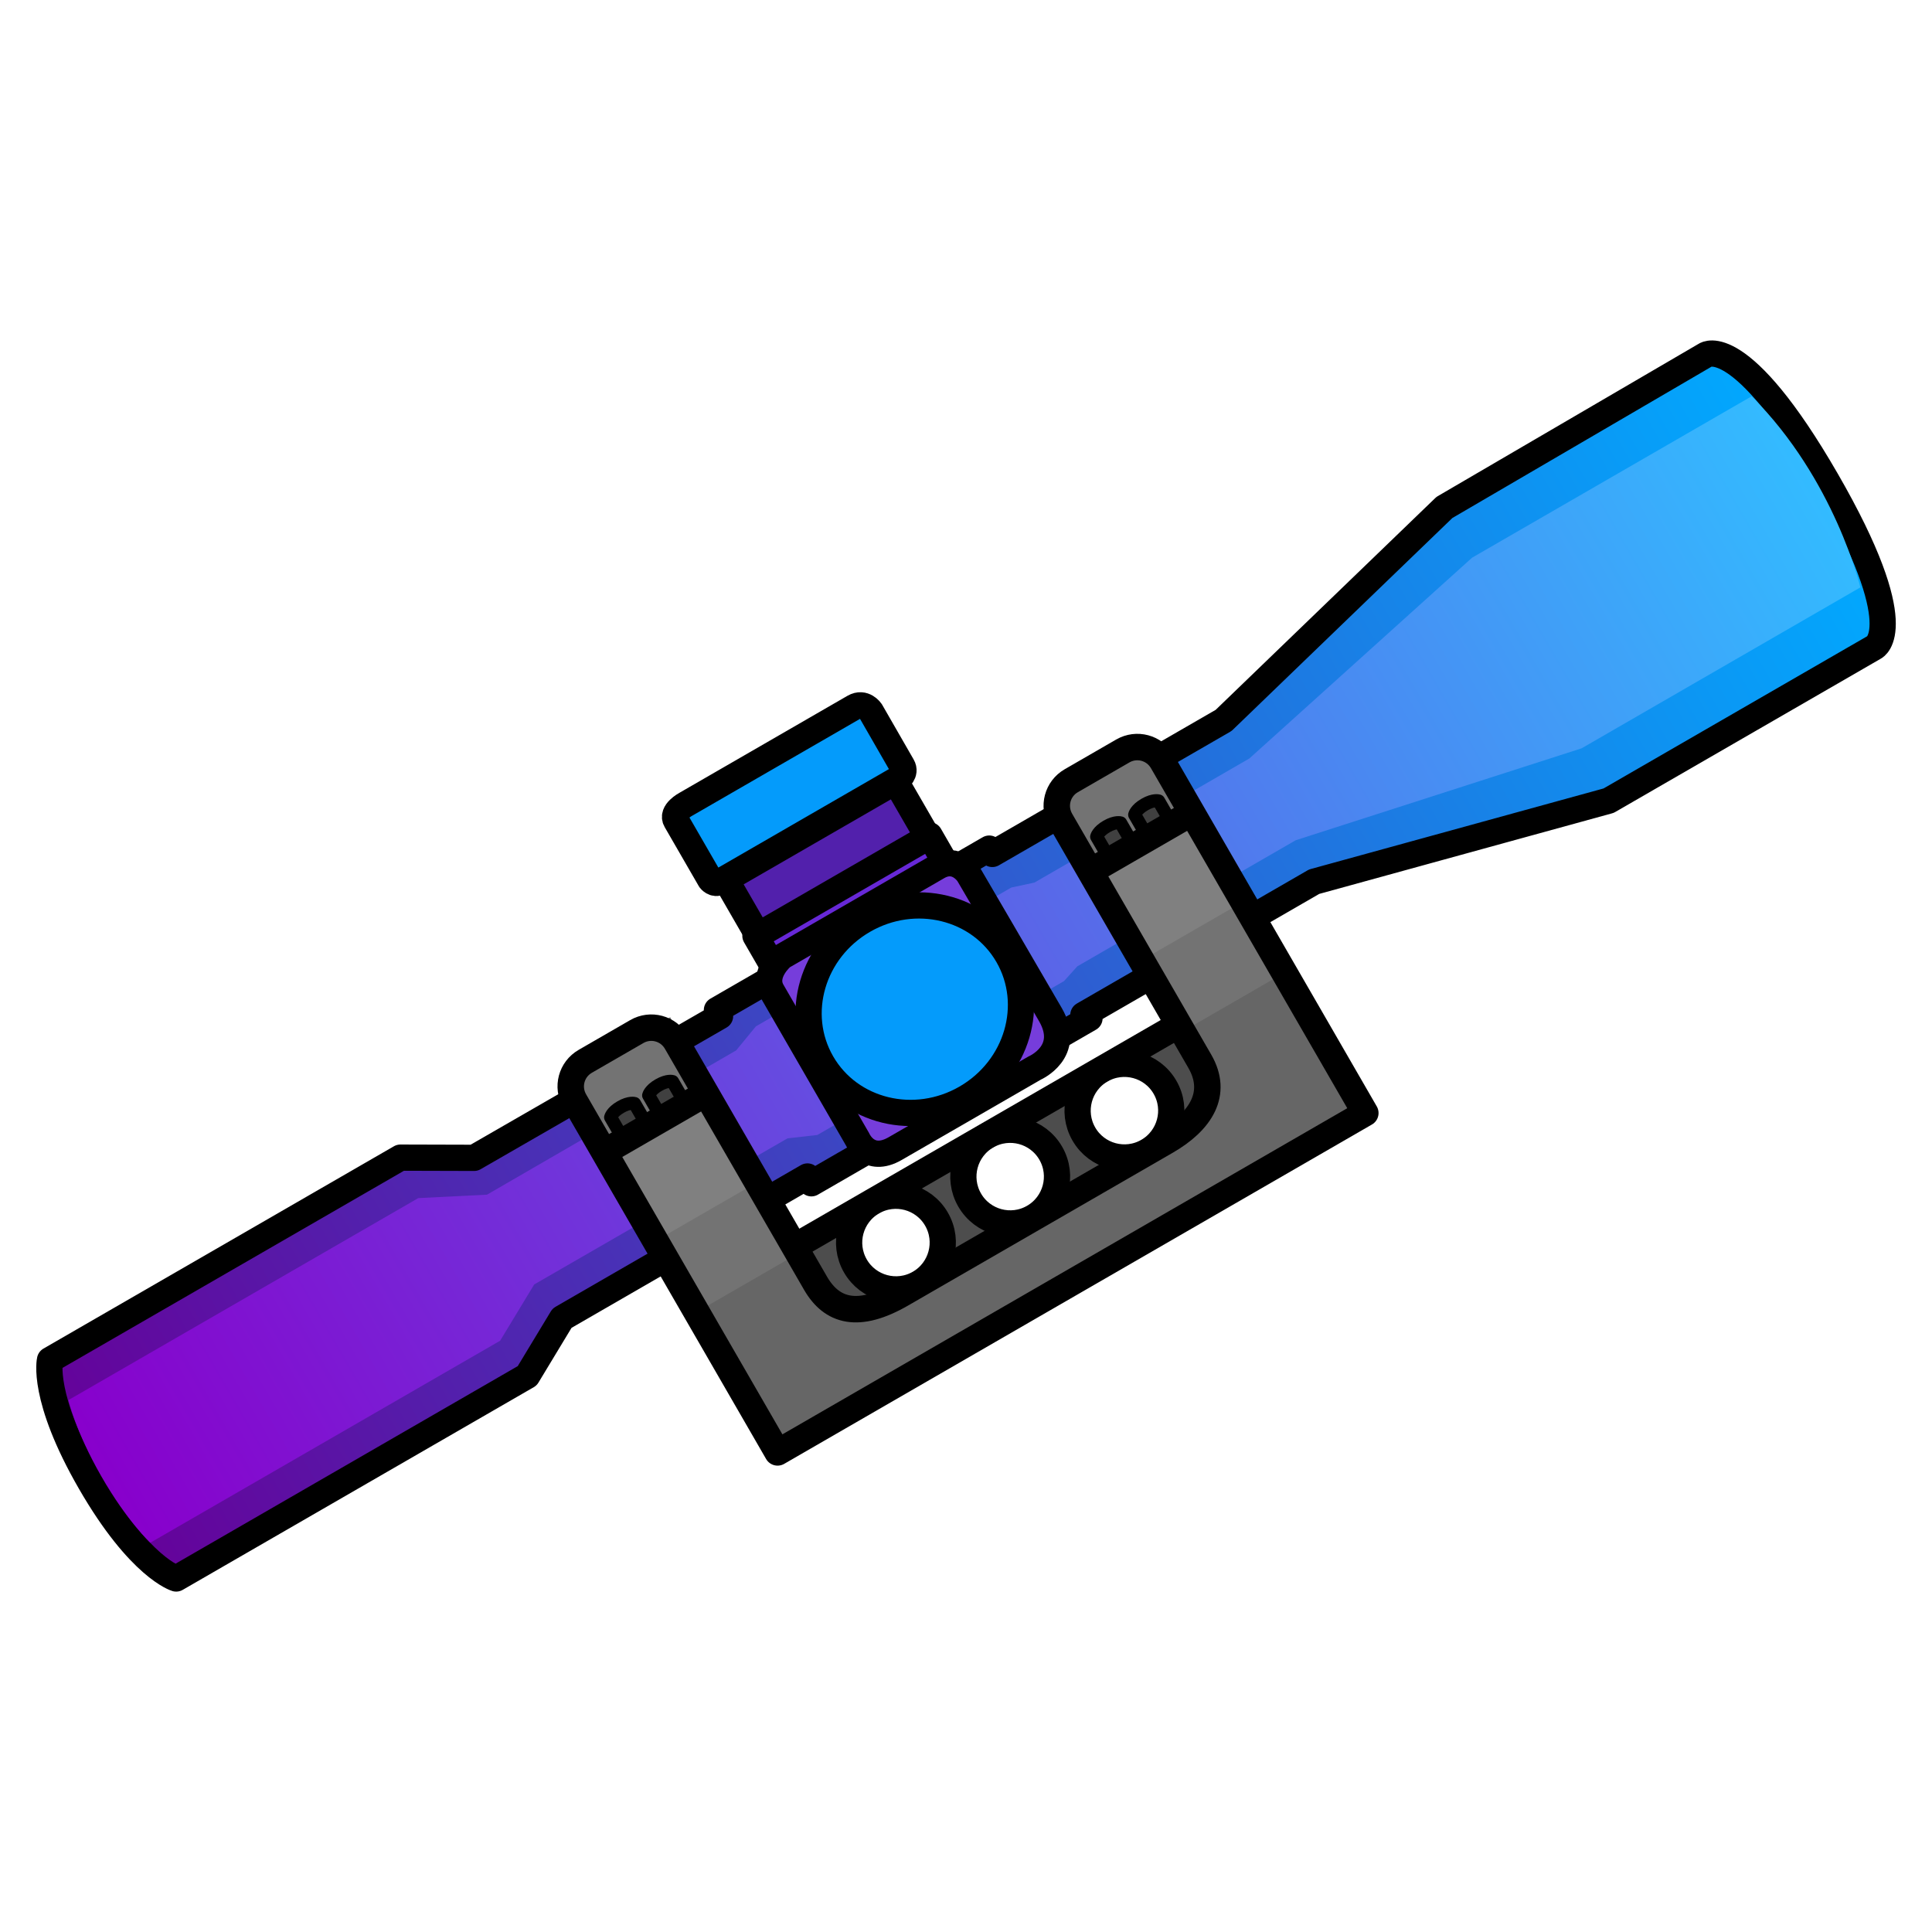
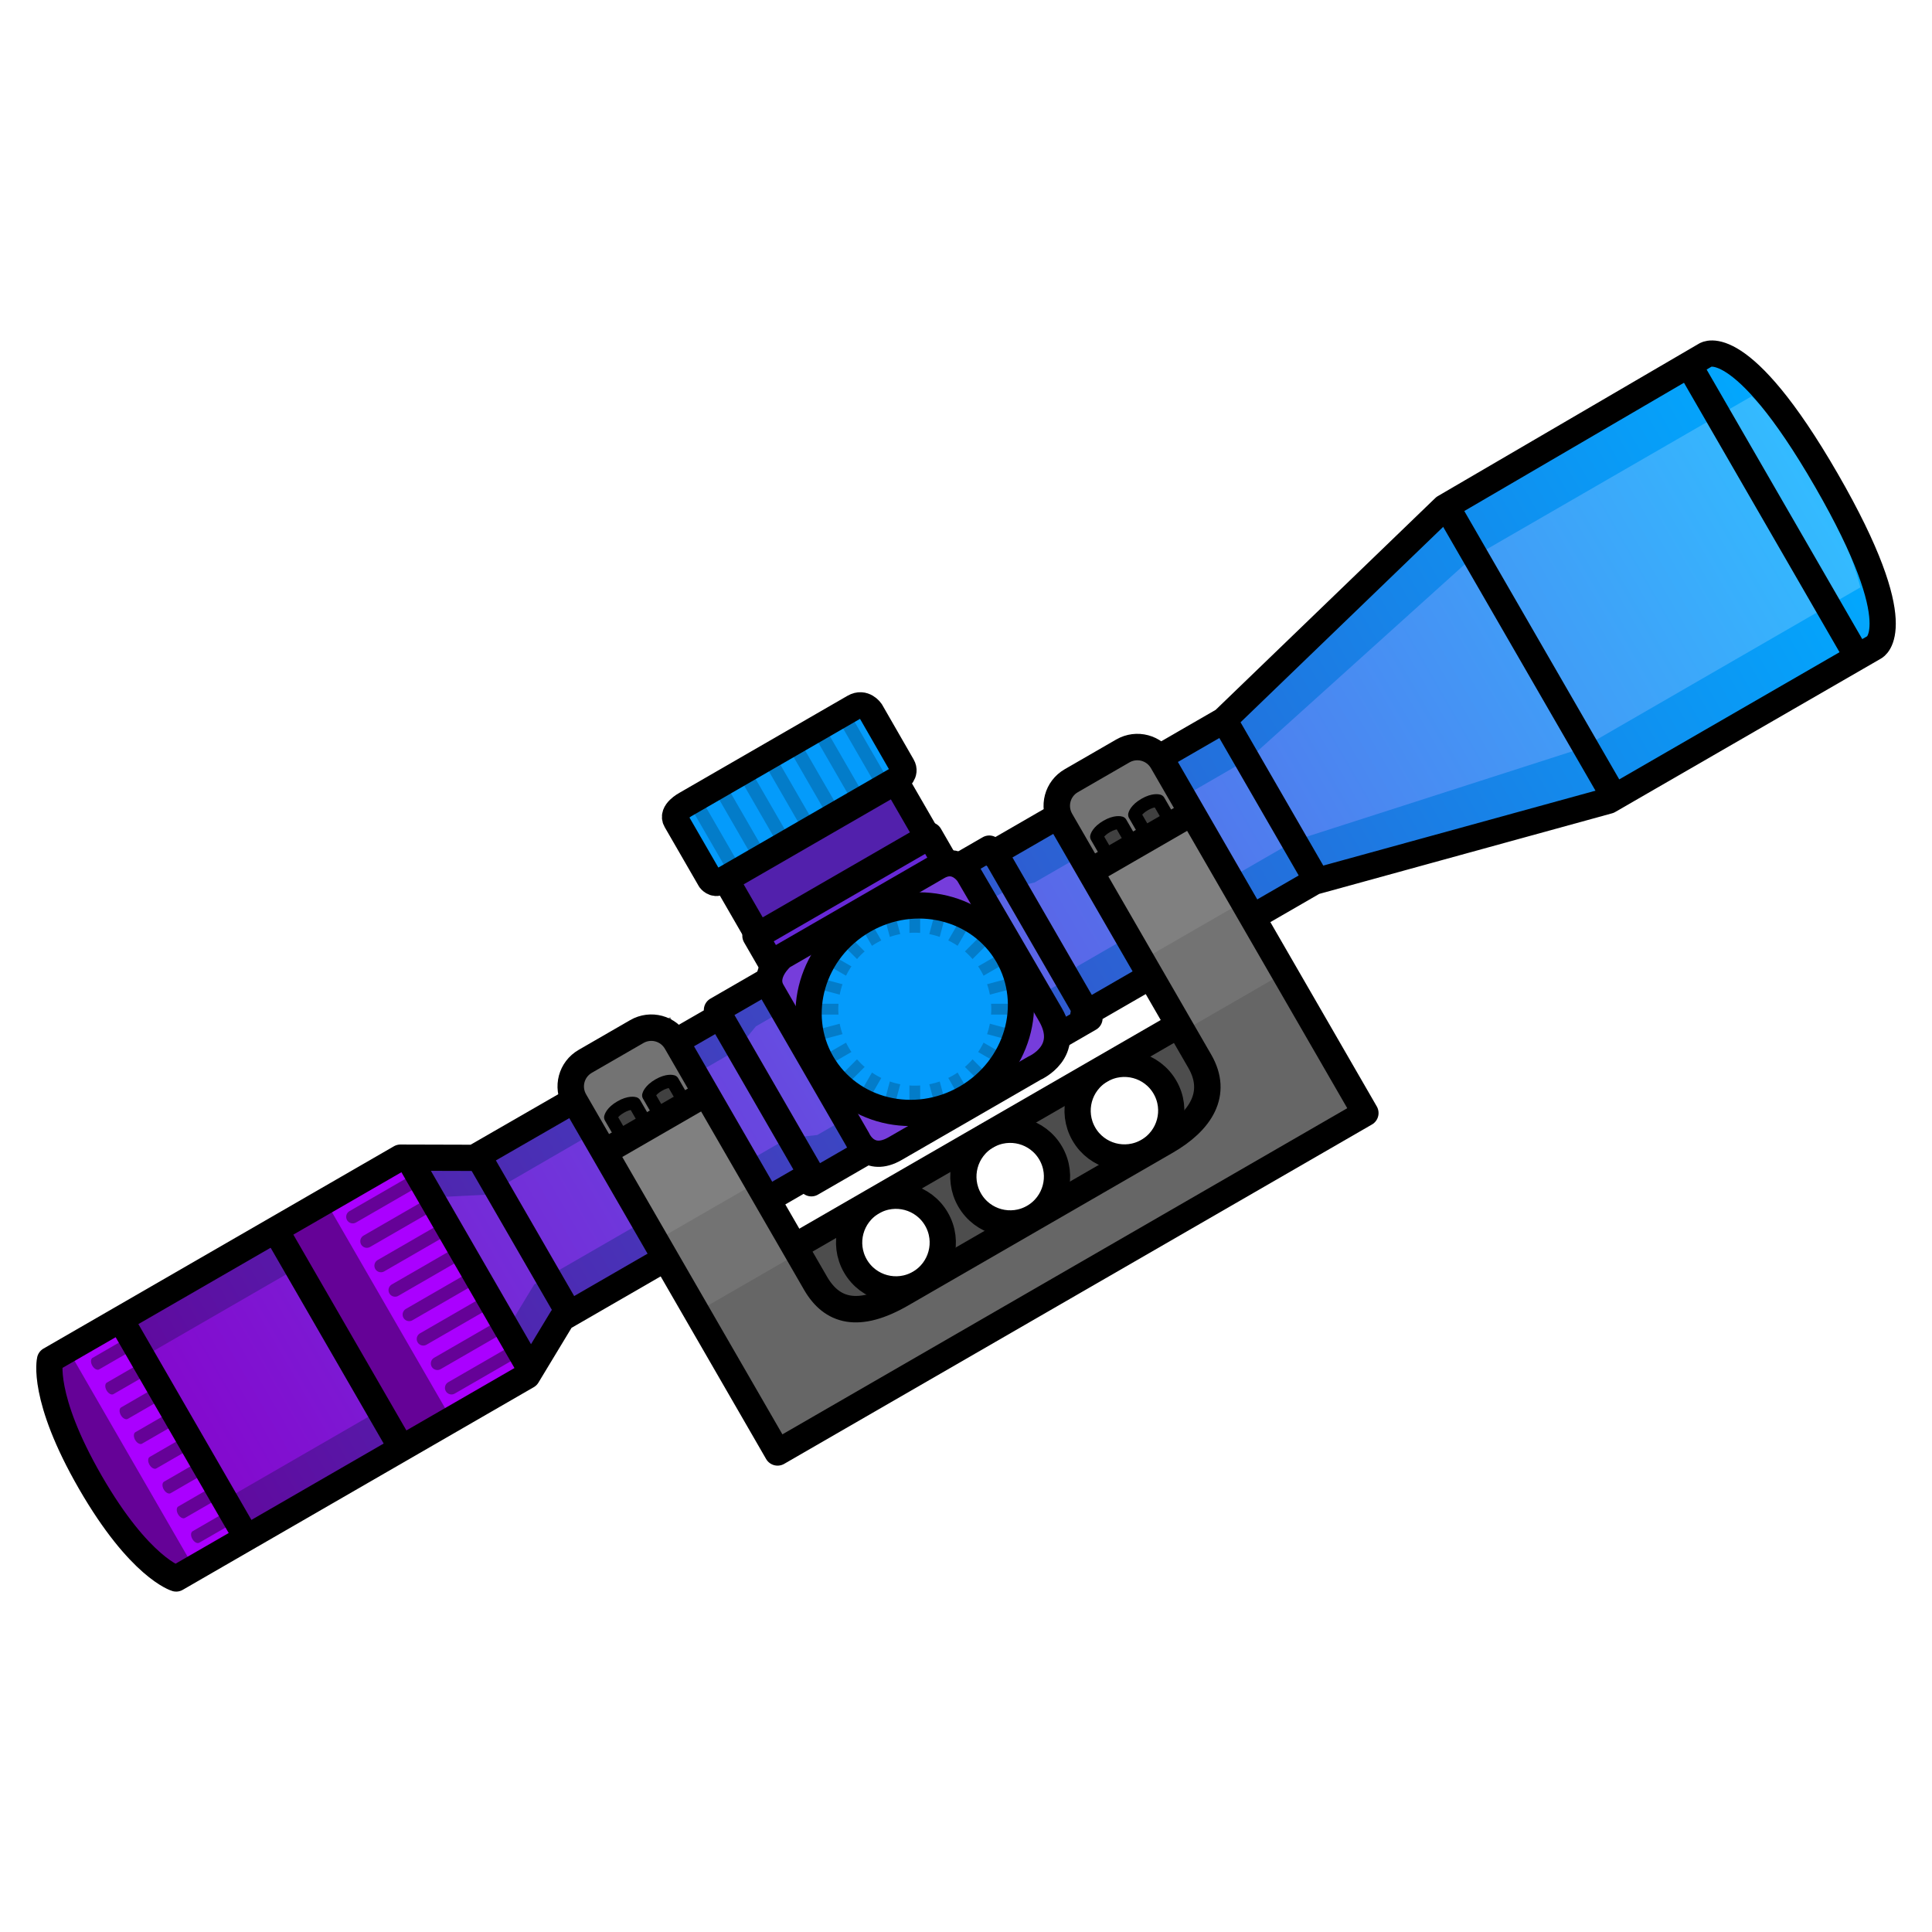
- <svg xmlns="http://www.w3.org/2000/svg" xmlns:xlink="http://www.w3.org/1999/xlink" width="64" height="64" viewBox="0 0 16.933 16.933" version="1.1" id="svg1">
+ <svg xmlns="http://www.w3.org/2000/svg" xmlns:xlink="http://www.w3.org/1999/xlink" width="64" height="64" viewBox="0 0 16.933 16.933" version="1.1" id="svg1" xml:space="preserve">
  <defs id="defs1">
-     <linearGradient xlink:href="#linearGradient81" id="linearGradient75" x1="452.756" y1="35.102" x2="607.535" y2="35.102" gradientUnits="userSpaceOnUse" />
    <linearGradient id="linearGradient81">
      <stop style="stop-color:#00aaff;stop-opacity:1;" offset="0" id="stop80" />
      <stop style="stop-color:#660099;stop-opacity:1;" offset="1" id="stop81" />
    </linearGradient>
    <linearGradient xlink:href="#linearGradient79" id="linearGradient73" x1="454.481" y1="35.102" x2="605.581" y2="35.102" gradientUnits="userSpaceOnUse" />
    <linearGradient id="linearGradient79">
      <stop style="stop-color:#33bbff;stop-opacity:1;" offset="0" id="stop78" />
      <stop style="stop-color:#8800cc;stop-opacity:1;" offset="1" id="stop79" />
    </linearGradient>
+     <linearGradient xlink:href="#linearGradient81" id="linearGradient75-9" x1="452.756" y1="35.102" x2="607.535" y2="35.102" gradientUnits="userSpaceOnUse" gradientTransform="translate(-0.1309171,0.03260878)" />
  </defs>
-   <g id="layer1">
-     <g id="g65-9" transform="matrix(-0.09958709,0.05749663,0.05749663,0.09958709,59.17678,-25.37737)">
+   <g id="layer1" transform="translate(-0.3176865,-2.782989)">
+     <g id="g65-9" transform="matrix(-0.09958708,0.05749663,0.05749663,0.09958708,59.49446,-22.59438)">
      <g id="layer6-0">
-         <path style="fill:url(#linearGradient75);stroke:#000000;stroke-width:2;stroke-linecap:square;stroke-linejoin:round;stroke-miterlimit:29;stroke-dasharray:none;stroke-opacity:1" d="m 525.391,42.546 h -2.49 l 0.275,-0.454 h -20.309 l -22.525,5.874 h -23.386 c 0,0 -3.2,0.237 -3.2,-12.863 0,-13.1 3.2,-12.863 3.2,-12.863 l 23.051,0.114 22.691,5.642 h 20.354 v -0.47 h 2.339 l 17.355,0.277 h 4.431 l 0.03,0.524 21.633,-0.021 4.853,-2.82 h 30.841 c 0,0 2,2.092 2,9.616 0,7.524 -2,9.616 -2,9.616 h -30.894 l -4.496,-2.477 h -21.598 v 0.598 h -4.677 z" id="path136-7" />
+         <path style="fill:url(#linearGradient75-9);stroke:none;stroke-width:1.999;stroke-linecap:square;stroke-linejoin:round;stroke-miterlimit:29;stroke-dasharray:none;stroke-opacity:1" d="m 525.26,42.578 h -2.49 l 0.275,-0.454 h -20.309 l -22.525,5.874 h -23.386 c 0,0 -3.2,0.237 -3.2,-12.863 0,-13.1 3.2,-12.863 3.2,-12.863 l 23.051,0.114 22.691,5.642 h 20.354 v -0.47 h 2.339 l 17.355,0.277 h 4.431 l 0.03,0.524 21.633,-0.021 4.853,-2.82 h 30.841 c 0,0 2,2.092 2,9.616 0,7.524 -2,9.616 -2,9.616 h -30.894 l -4.496,-2.477 h -21.598 v 0.598 h -4.677 z" id="path136-7-9" />
+         <path style="fill:url(#linearGradient73);fill-opacity:1;stroke:none;stroke-width:0.903;stroke-linecap:square;stroke-linejoin:round;stroke-miterlimit:29;stroke-dasharray:none;stroke-opacity:1" d="m 524.365,39.121 h -1.2 l -1.442,-0.468 h -19.219 l -22.373,4.828 h -24.533 c 0,0 -2.437,-8.075 -0.11,-16.757 h 24.607 l 22.353,4.766 h 18.918 l 1.715,-0.554 h 1.286 l 19.459,-0.57 h 1.401 l 2.22,0.835 21.944,0.028 4.668,-2.393 h 30.772 c 0,0 0.737,2.263 0.751,6.267 0.014,4.004 -0.707,6.267 -0.707,6.267 h -30.782 l -4.397,-2.416 -22.286,0.009 -2.099,0.915 h -1.466 z" id="path143-7" />
+         <path style="fill:#aa00ff;fill-opacity:1;stroke:none;stroke-width:0.999;stroke-linecap:round;stroke-dasharray:none;stroke-opacity:1" d="m 573.266,25.533 h 11.555 V 44.55 h -11.555 z" id="path2" />
+         <path style="fill:#aa00ff;fill-opacity:1;stroke:none;stroke-width:0.727;stroke-linecap:round;stroke-dasharray:none;stroke-opacity:1" d="m 598.223,25.64 h 6.128 c 2.375,6.339 1.959,12.678 0,19.017 h -6.128 z" id="path2-6" />
+         <path style="fill:#650297;fill-opacity:1;stroke:none;stroke-width:0.593;stroke-linecap:round;stroke-dasharray:none;stroke-opacity:1" d="m 580.292,25.509 h 4.072 v 19.017 h -4.072 z" id="path2-8" />
+         <g id="g2" style="fill:#037dc9;fill-opacity:1;stroke:#650297;stroke-opacity:1" transform="translate(0.3611783,0.05267158)">
+           <path style="fill:#037dc9;fill-opacity:1;stroke:#650297;stroke-width:0.999;stroke-linecap:round;stroke-dasharray:none;stroke-opacity:1" d="m 573.658,27.522 h 5.079" id="path1-9-2-1-4-1-6" />
+           <path style="fill:#037dc9;fill-opacity:1;stroke:#650297;stroke-width:0.999;stroke-linecap:round;stroke-dasharray:none;stroke-opacity:1" d="m 573.658,29.672 h 5.079" id="path1-9-2-1-4-1-6-0" />
+           <path style="fill:#037dc9;fill-opacity:1;stroke:#650297;stroke-width:0.999;stroke-linecap:round;stroke-dasharray:none;stroke-opacity:1" d="m 573.658,31.823 h 5.079" id="path1-9-2-1-4-1-6-0-3-6" />
+           <path style="fill:#037dc9;fill-opacity:1;stroke:#650297;stroke-width:0.999;stroke-linecap:round;stroke-dasharray:none;stroke-opacity:1" d="m 573.658,33.974 h 5.079" id="path1-9-2-1-4-1-6-0-3-6-8" />
+           <path style="fill:#037dc9;fill-opacity:1;stroke:#650297;stroke-width:0.999;stroke-linecap:round;stroke-dasharray:none;stroke-opacity:1" d="m 573.658,36.125 h 5.079" id="path1-9-2-1-4-1-6-0-3-6-8-0" />
+           <path style="fill:#037dc9;fill-opacity:1;stroke:#650297;stroke-width:0.999;stroke-linecap:round;stroke-dasharray:none;stroke-opacity:1" d="m 573.658,38.275 h 5.079" id="path1-9-2-1-4-1-6-0-3-6-8-0-7" />
+           <path style="fill:#037dc9;fill-opacity:1;stroke:#650297;stroke-width:0.999;stroke-linecap:round;stroke-dasharray:none;stroke-opacity:1" d="m 573.658,40.426 h 5.079" id="path1-9-2-1-4-1-6-0-3-6-8-0-7-9" />
+           <path style="fill:#037dc9;fill-opacity:1;stroke:#650297;stroke-width:0.999;stroke-linecap:round;stroke-dasharray:none;stroke-opacity:1" d="m 573.658,42.577 h 5.079" id="path1-9-2-1-4-1-6-0-3-6-8-0-7-9-9" />
+         </g>
+         <path style="fill:#650297;fill-opacity:1;stroke:none;stroke-width:0.565;stroke-linecap:round;stroke-dasharray:none;stroke-opacity:1" d="m 602.95,25.368 h 1.872 c 2.967,7.188 1.74,13.176 0,19.017 h -1.872 z" id="path2-8-7" />
+         <g id="g2-1" style="fill:#037dc9;fill-opacity:1;stroke:#650297;stroke-opacity:1" transform="matrix(0.6299157,0,0,1.013335,237.0913,-0.4147238)">
+           <path style="fill:#037dc9;fill-opacity:1;stroke:#650297;stroke-width:0.999;stroke-linecap:round;stroke-dasharray:none;stroke-opacity:1" d="m 573.658,27.522 h 5.079" id="path1-9-2-1-4-1-6-8" />
+           <path style="fill:#037dc9;fill-opacity:1;stroke:#650297;stroke-width:0.999;stroke-linecap:round;stroke-dasharray:none;stroke-opacity:1" d="m 573.658,29.672 h 5.079" id="path1-9-2-1-4-1-6-0-8" />
+           <path style="fill:#037dc9;fill-opacity:1;stroke:#650297;stroke-width:0.999;stroke-linecap:round;stroke-dasharray:none;stroke-opacity:1" d="m 573.658,31.823 h 5.079" id="path1-9-2-1-4-1-6-0-3-6-2" />
+           <path style="fill:#037dc9;fill-opacity:1;stroke:#650297;stroke-width:0.999;stroke-linecap:round;stroke-dasharray:none;stroke-opacity:1" d="m 573.658,33.974 h 5.079" id="path1-9-2-1-4-1-6-0-3-6-8-2" />
+           <path style="fill:#037dc9;fill-opacity:1;stroke:#650297;stroke-width:0.999;stroke-linecap:round;stroke-dasharray:none;stroke-opacity:1" d="m 573.658,36.125 h 5.079" id="path1-9-2-1-4-1-6-0-3-6-8-0-9" />
+           <path style="fill:#037dc9;fill-opacity:1;stroke:#650297;stroke-width:0.999;stroke-linecap:round;stroke-dasharray:none;stroke-opacity:1" d="m 573.658,38.275 h 5.079" id="path1-9-2-1-4-1-6-0-3-6-8-0-7-7" />
+           <path style="fill:#037dc9;fill-opacity:1;stroke:#650297;stroke-width:0.999;stroke-linecap:round;stroke-dasharray:none;stroke-opacity:1" d="m 573.658,40.426 h 5.079" id="path1-9-2-1-4-1-6-0-3-6-8-0-7-9-2" />
+           <path style="fill:#037dc9;fill-opacity:1;stroke:#650297;stroke-width:0.999;stroke-linecap:round;stroke-dasharray:none;stroke-opacity:1" d="m 573.658,42.577 h 5.079" id="path1-9-2-1-4-1-6-0-3-6-8-0-7-9-9-4" />
+         </g>
+         <path style="fill:none;stroke:#000000;stroke-width:1.999;stroke-linecap:square;stroke-linejoin:round;stroke-miterlimit:29;stroke-dasharray:none;stroke-opacity:1" d="m 525.391,42.546 h -2.49 l 0.275,-0.454 h -20.309 l -22.525,5.874 h -23.386 c 0,0 -3.2,0.237 -3.2,-12.863 0,-13.1 3.2,-12.863 3.2,-12.863 l 23.051,0.114 22.691,5.642 h 20.354 v -0.47 h 2.339 l 17.355,0.277 h 4.431 l 0.03,0.524 21.633,-0.021 4.853,-2.82 h 30.841 c 0,0 2,2.092 2,9.616 0,7.524 -2,9.616 -2,9.616 h -30.894 l -4.496,-2.477 h -21.598 v 0.598 h -4.677 z" id="path136-7" />
        <path style="fill:#6728d7;fill-opacity:1;stroke:#000000;stroke-width:2;stroke-linecap:square;stroke-linejoin:round;stroke-miterlimit:29;stroke-dasharray:none;stroke-opacity:1" d="m 526.484,27.163 v -2.791 h 15.324 v 2.791 z" id="path140-0" />
        <path style="fill:#5220ac;fill-opacity:1;stroke:#000000;stroke-width:2;stroke-linecap:square;stroke-linejoin:round;stroke-miterlimit:29;stroke-dasharray:none;stroke-opacity:1" d="m 526.669,24.431 v -4.904 h 14.955 v 4.904 z" id="path141-7" />
-         <path style="fill:#049bfb;fill-opacity:1;stroke:#000000;stroke-width:2;stroke-linecap:square;stroke-linejoin:round;stroke-miterlimit:29;stroke-dasharray:none;stroke-opacity:1" d="m 525.637,13.947 c 0,0 0.061,-0.91 0.954,-0.91 0.892,0 14.801,0 14.801,0 0,0 1.263,-0.047 1.263,0.696 0,0.743 0,5.207 0,5.207 0,0 -0.061,0.515 -0.539,0.515 -0.478,0 -15.74,0 -15.74,0 0,0 -0.731,-0.059 -0.731,-0.698 0,-0.639 -0.008,-4.809 -0.008,-4.809 z" id="path142-7" />
-         <path style="fill:url(#linearGradient73);fill-opacity:1;stroke:none;stroke-width:0.903;stroke-linecap:square;stroke-linejoin:round;stroke-miterlimit:29;stroke-dasharray:none;stroke-opacity:1" d="m 524.365,39.121 h -1.2 l -1.442,-0.468 h -19.219 l -22.373,4.828 h -24.533 c 0,0 -2.437,-8.075 -0.11,-16.757 h 24.607 l 22.353,4.766 h 18.918 l 1.715,-0.554 h 1.286 l 19.459,-0.57 h 1.401 l 2.22,0.835 21.944,0.028 4.668,-2.393 h 30.772 c 0,0 0.737,2.263 0.751,6.267 0.014,4.004 -0.707,6.267 -0.707,6.267 h -30.782 l -4.397,-2.416 -22.286,0.009 -2.099,0.915 h -1.466 z" id="path143-7" />
+         <path style="fill:#049bfb;fill-opacity:1;stroke:none;stroke-width:2;stroke-linecap:square;stroke-linejoin:round;stroke-miterlimit:29;stroke-dasharray:none;stroke-opacity:1" d="m 525.691,13.937 c 0,0 0.061,-0.91 0.954,-0.91 0.892,0 14.801,0 14.801,0 0,0 1.263,-0.047 1.263,0.696 0,0.743 0,5.207 0,5.207 0,0 -0.061,0.515 -0.539,0.515 -0.478,0 -15.74,0 -15.74,0 0,0 -0.731,-0.059 -0.731,-0.698 0,-0.639 -0.008,-4.809 -0.008,-4.809 z" id="path142-7-2" />
+         <g id="g2-11" style="fill:#037dc9;fill-opacity:1;stroke:#037cc9;stroke-width:0.997;stroke-linecap:round;stroke-dasharray:none;stroke-opacity:1" transform="matrix(0,-0.6711222,1.012369,0,497.5747,401.2012)">
+           <path style="fill:#037dc9;fill-opacity:1;stroke:#037cc9;stroke-width:0.997;stroke-linecap:round;stroke-dasharray:none;stroke-opacity:1" d="m 568.676,29.672 h 10.061" id="path1-9-2-1-4-1-6-0-4" />
+           <path style="fill:#037dc9;fill-opacity:1;stroke:#037cc9;stroke-width:0.997;stroke-linecap:round;stroke-dasharray:none;stroke-opacity:1" d="m 568.676,31.823 h 10.061" id="path1-9-2-1-4-1-6-0-3-6-9" />
+           <path style="fill:#037dc9;fill-opacity:1;stroke:#037cc9;stroke-width:0.997;stroke-linecap:round;stroke-dasharray:none;stroke-opacity:1" d="m 568.676,33.974 h 10.061" id="path1-9-2-1-4-1-6-0-3-6-8-4" />
+           <path style="fill:#037dc9;fill-opacity:1;stroke:#037cc9;stroke-width:0.997;stroke-linecap:round;stroke-dasharray:none;stroke-opacity:1" d="m 568.676,36.125 h 10.061" id="path1-9-2-1-4-1-6-0-3-6-8-0-98" />
+           <path style="fill:#037dc9;fill-opacity:1;stroke:#037cc9;stroke-width:0.997;stroke-linecap:round;stroke-dasharray:none;stroke-opacity:1" d="m 568.676,38.275 h 10.061" id="path1-9-2-1-4-1-6-0-3-6-8-0-7-1" />
+           <path style="fill:#037dc9;fill-opacity:1;stroke:#037cc9;stroke-width:0.997;stroke-linecap:round;stroke-dasharray:none;stroke-opacity:1" d="m 568.676,40.426 h 10.061" id="path1-9-2-1-4-1-6-0-3-6-8-0-7-9-1" />
+           <path style="fill:#037dc9;fill-opacity:1;stroke:#037cc9;stroke-width:0.997;stroke-linecap:round;stroke-dasharray:none;stroke-opacity:1" d="m 568.676,42.577 h 10.061" id="path1-9-2-1-4-1-6-0-3-6-8-0-7-9-9-8" />
+         </g>
+         <path style="fill:none;fill-opacity:1;stroke:#000000;stroke-width:2;stroke-linecap:square;stroke-linejoin:round;stroke-miterlimit:29;stroke-dasharray:none;stroke-opacity:1" d="m 525.637,13.947 c 0,0 0.061,-0.91 0.954,-0.91 0.892,0 14.801,0 14.801,0 0,0 1.263,-0.047 1.263,0.696 0,0.743 0,5.207 0,5.207 0,0 -0.061,0.515 -0.539,0.515 -0.478,0 -15.74,0 -15.74,0 0,0 -0.731,-0.059 -0.731,-0.698 0,-0.639 -0.008,-4.809 -0.008,-4.809 z" id="path142-7" />
        <path style="fill:#763ddb;fill-opacity:1;stroke:#000000;stroke-width:2;stroke-linecap:square;stroke-linejoin:round;stroke-miterlimit:29;stroke-dasharray:none;stroke-opacity:1" d="m 525.391,28.434 c 0,0 0.061,-1.674 1.754,-1.674 h 13.693 c 0,0 1.985,0.352 1.985,1.894 v 13.054 c 0,0 0.246,2.034 -2.131,2.034 h -12.285 c 0,0 -3.066,0.352 -3.066,-2.926 0,-3.278 0.05,-12.382 0.05,-12.382 z" id="path139-2" />
-         <ellipse style="fill:#049bfb;fill-opacity:1;stroke:#000000;stroke-width:2;stroke-linecap:square;stroke-linejoin:round;stroke-miterlimit:29;stroke-dasharray:none;stroke-opacity:1" id="path138-0" cx="534.086" cy="35.288" rx="8.185" ry="7.812" />
+         <ellipse style="fill:#049bfb;fill-opacity:1;stroke:none;stroke-width:2;stroke-linecap:square;stroke-linejoin:round;stroke-miterlimit:29;stroke-dasharray:none;stroke-opacity:1" id="path138-0-7" cx="534.095" cy="35.273" rx="8.185" ry="7.812" />
+         <path style="fill:none;stroke:#000000;stroke-width:1.999;stroke-dasharray:none;stroke-opacity:1" d="m 547.21,27.719 v 15.226" id="path1" />
+         <path style="fill:none;stroke:#000000;stroke-width:1.999;stroke-dasharray:none;stroke-opacity:1" d="m 522.858,27.719 v 15.226" id="path1-9" />
+         <path style="fill:none;stroke:#000000;stroke-width:1.999;stroke-dasharray:none;stroke-opacity:1" d="m 502.65,27.661 v 15.226" id="path1-9-2" />
+         <path style="fill:none;stroke:#000000;stroke-width:1.999;stroke-dasharray:none;stroke-opacity:1" d="m 568.5,27.659 v 15.226" id="path1-9-2-1" />
+         <path style="fill:none;stroke:#000000;stroke-width:1.999;stroke-dasharray:none;stroke-opacity:1" d="M 573.185,25.57 V 44.548" id="path1-9-2-1-4" />
+         <path style="fill:none;stroke:#000000;stroke-width:1.999;stroke-dasharray:none;stroke-opacity:1" d="M 584.696,25.488 V 44.466" id="path1-9-2-1-4-1" />
+         <path style="fill:none;stroke:#000000;stroke-width:1.999;stroke-dasharray:none;stroke-opacity:1" d="M 598.335,25.911 V 44.889" id="path1-9-2-1-4-1-2" />
+         <path style="fill:none;stroke:#000000;stroke-width:1.999;stroke-dasharray:none;stroke-opacity:1" d="M 479.83,21.775 V 48.002" id="path1-9-2-7" />
+         <path style="fill:none;stroke:#000000;stroke-width:1.999;stroke-dasharray:none;stroke-opacity:1" d="M 458.443,21.902 V 48.129" id="path1-9-2-7-0" />
+         <g id="g6" transform="translate(-0.00873043,0.01413966)">
+           <path style="fill:#037dc9;fill-opacity:1;stroke:#037cc9;stroke-width:0.822;stroke-linecap:round;stroke-dasharray:none;stroke-opacity:1" d="M 534.095,42.568 V 27.979" id="path1-9-2-1-4-1-6-0-3-6-8-0-7-1-7" />
+           <path style="fill:#037dc9;fill-opacity:1;stroke:#037cc9;stroke-width:0.822;stroke-linecap:round;stroke-dasharray:none;stroke-opacity:1" d="m 541.389,35.273 h -14.589" id="path1-9-2-1-4-1-6-0-3-6-8-0-7-1-7-4" />
+           <path style="fill:#037dc9;fill-opacity:1;stroke:#037cc9;stroke-width:0.822;stroke-linecap:round;stroke-dasharray:none;stroke-opacity:1" d="M 535.983,42.32 532.207,28.227" id="path1-9-2-1-4-1-6-0-3-6-8-0-7-1-7-7" />
+           <path style="fill:#037dc9;fill-opacity:1;stroke:#037cc9;stroke-width:0.822;stroke-linecap:round;stroke-dasharray:none;stroke-opacity:1" d="M 541.141,33.385 527.049,37.161" id="path1-9-2-1-4-1-6-0-3-6-8-0-7-1-7-4-2" />
+           <path style="fill:#037dc9;fill-opacity:1;stroke:#037cc9;stroke-width:0.822;stroke-linecap:round;stroke-dasharray:none;stroke-opacity:1" d="M 537.742,41.591 530.447,28.956" id="path1-9-2-1-4-1-6-0-3-6-8-0-7-1-7-7-8" />
+           <path style="fill:#037dc9;fill-opacity:1;stroke:#037cc9;stroke-width:0.822;stroke-linecap:round;stroke-dasharray:none;stroke-opacity:1" d="m 540.412,31.626 -12.635,7.295" id="path1-9-2-1-4-1-6-0-3-6-8-0-7-1-7-4-2-1" />
+           <path style="fill:#037dc9;fill-opacity:1;stroke:#037cc9;stroke-width:0.822;stroke-linecap:round;stroke-dasharray:none;stroke-opacity:1" d="M 539.253,40.432 528.937,30.115" id="path1-9-2-1-4-1-6-0-3-6-8-0-7-1-7-7-8-1" />
+           <path style="fill:#037dc9;fill-opacity:1;stroke:#037cc9;stroke-width:0.822;stroke-linecap:round;stroke-dasharray:none;stroke-opacity:1" d="M 539.253,30.115 528.937,40.432" id="path1-9-2-1-4-1-6-0-3-6-8-0-7-1-7-4-2-1-2" />
+           <path style="fill:#037dc9;fill-opacity:1;stroke:#037cc9;stroke-width:0.822;stroke-linecap:round;stroke-dasharray:none;stroke-opacity:1" d="M 540.412,38.921 527.777,31.626" id="path1-9-2-1-4-1-6-0-3-6-8-0-7-1-7-7-8-1-5" />
+           <path style="fill:#037dc9;fill-opacity:1;stroke:#037cc9;stroke-width:0.822;stroke-linecap:round;stroke-dasharray:none;stroke-opacity:1" d="m 537.742,28.956 -7.295,12.635" id="path1-9-2-1-4-1-6-0-3-6-8-0-7-1-7-4-2-1-2-1" />
+           <path style="fill:#037dc9;fill-opacity:1;stroke:#037cc9;stroke-width:0.822;stroke-linecap:round;stroke-dasharray:none;stroke-opacity:1" d="M 541.141,37.161 527.049,33.385" id="path1-9-2-1-4-1-6-0-3-6-8-0-7-1-7-7-8-1-5-2" />
+           <path style="fill:#037dc9;fill-opacity:1;stroke:#037cc9;stroke-width:0.822;stroke-linecap:round;stroke-dasharray:none;stroke-opacity:1" d="M 535.983,28.227 532.207,42.32" id="path1-9-2-1-4-1-6-0-3-6-8-0-7-1-7-4-2-1-2-1-6" />
+         </g>
+         <circle style="fill:#049bfb;fill-opacity:1;stroke:none;stroke-width:2;stroke-linecap:square;stroke-linejoin:round;stroke-miterlimit:29;stroke-dasharray:none;stroke-opacity:1" id="path138-0-7-6" cx="534.086" cy="35.288" r="5.829" />
+         <ellipse style="fill:none;fill-opacity:1;stroke:#000000;stroke-width:2;stroke-linecap:square;stroke-linejoin:round;stroke-miterlimit:29;stroke-dasharray:none;stroke-opacity:1" id="path138-0" cx="534.086" cy="35.288" rx="8.185" ry="7.812" />
      </g>
      <g id="g59-2-9" transform="translate(176.7047,10.70635)">
        <path style="fill:#666666;fill-opacity:1;stroke:none;stroke-width:2.053;stroke-linejoin:round;stroke-dasharray:none;stroke-opacity:1" d="m 332.013,35.994 h 8.618 c 0.456,1.393 1.079,5.98 3.399,5.98 h 26.877 c 2.779,0 3.133,-3.827 3.211,-5.98 h 9.737 v 12.442 h -51.842 z" id="path45-5-2" />
        <path id="rect16-7-1" style="fill:#737373;fill-opacity:1;stroke-width:1.951;stroke-linecap:round;stroke-linejoin:round" d="m 331.475,15.789 h 9.421 v 20.471 h -8.734 z" />
        <path id="rect16-7-4-92" style="fill:#737373;fill-opacity:1;stroke-width:1.951;stroke-linecap:round;stroke-linejoin:round" d="m 373.833,15.789 h 9.421 v 20.471 h -8.734 z" />
        <rect style="fill:#808080;fill-opacity:1;stroke:none;stroke-width:2.016;stroke-linecap:round;stroke-linejoin:round;stroke-dasharray:none;stroke-opacity:1" id="rect17-6-4" width="8.953" height="7.833" x="331.6" y="22.167" ry="0" />
        <rect style="fill:#808080;fill-opacity:1;stroke:none;stroke-width:2.016;stroke-linecap:round;stroke-linejoin:round;stroke-dasharray:none;stroke-opacity:1" id="rect17-4-0-5" width="8.953" height="7.833" x="374.375" y="22.167" ry="0" />
        <g id="g15-9-9" transform="translate(2.026546)">
          <path style="fill:#404040;fill-opacity:1;stroke:#000000;stroke-width:1;stroke-linecap:square;stroke-linejoin:round;stroke-miterlimit:29;stroke-dasharray:none;stroke-opacity:1" d="m 331.326,20.129 v 1.753 h 2.103 v -1.753 c 0,0 -0.271,-0.298 -1.052,-0.298 -0.78,0 -1.051,0.298 -1.051,0.298 z" id="path112-5-2-3" />
          <path style="fill:#404040;fill-opacity:1;stroke:#000000;stroke-width:1;stroke-linecap:square;stroke-linejoin:round;stroke-miterlimit:29;stroke-dasharray:none;stroke-opacity:1" d="m 334.672,20.129 v 1.753 h 2.103 v -1.753 c 0,0 -0.271,-0.298 -1.052,-0.298 -0.78,0 -1.051,0.298 -1.051,0.298 z" id="path112-5-5-5-7" />
        </g>
        <path style="fill:#4d4d4d;fill-opacity:1;stroke:none;stroke-width:2.016;stroke-linejoin:round;stroke-dasharray:none;stroke-opacity:1" d="m 340.756,35.283 c 0.153,-0.041 33.424,0 33.424,0 v 5.238 l -3.43,2.276 v -6.516 h -6.173 v 6.735 h -4.209 v -6.797 h -5.831 v 6.454 h -4.334 v -6.392 h -5.675 v 6.361 l -3.933,-2.271 z" id="path61-5" />
        <path id="rect16-9-2-7-6" style="fill:none;stroke:#000000;stroke-width:2.016;stroke-linecap:round;stroke-linejoin:round" d="M 383.329,48.608 V 17.674 c 0,-1.224 -0.985,-2.209 -2.209,-2.209 h -4.535 c -1.224,0 -2.209,0.985 -2.209,2.209 v 13.816 7.39 c 0,2.495 -1.456,4 -5.274,4 h -23.274 c -3.056,0 -5.274,-1.155 -5.274,-4 V 31.491 17.674 c 0,-1.224 -0.985,-2.209 -2.209,-2.209 h -4.535 c -1.224,0 -2.209,0.985 -2.209,2.209 v 30.933 z" />
        <path style="fill:#46532d;stroke:#000000;stroke-width:2.016;stroke-dasharray:none;stroke-opacity:1" d="m 331.431,22.181 h 9.291" id="path15-7-6" />
        <g id="g15-4-8-5" transform="translate(44.80197)">
          <path style="fill:#404040;fill-opacity:1;stroke:#000000;stroke-width:1;stroke-linecap:square;stroke-linejoin:round;stroke-miterlimit:29;stroke-dasharray:none;stroke-opacity:1" d="m 331.326,20.129 v 1.753 h 2.103 v -1.753 c 0,0 -0.271,-0.298 -1.052,-0.298 -0.78,0 -1.051,0.298 -1.051,0.298 z" id="path112-5-4-2-7" />
          <path style="fill:#404040;fill-opacity:1;stroke:#000000;stroke-width:1;stroke-linecap:square;stroke-linejoin:round;stroke-miterlimit:29;stroke-dasharray:none;stroke-opacity:1" d="m 334.672,20.129 v 1.753 h 2.103 v -1.753 c 0,0 -0.271,-0.298 -1.052,-0.298 -0.78,0 -1.051,0.298 -1.051,0.298 z" id="path112-5-5-7-9-0" />
        </g>
        <path style="fill:#46532d;stroke:#000000;stroke-width:2.016;stroke-dasharray:none;stroke-opacity:1" d="m 374.25,22.181 h 9.291" id="path15-9-2-0" />
        <path style="fill:#4eb1b1;fill-opacity:1;stroke:#000000;stroke-width:2.016;stroke-linejoin:round;stroke-dasharray:none;stroke-opacity:1" d="m 340.324,35.677 h 34.453" id="path60-5" />
        <g id="g61-4" transform="translate(-176.6626,-10.25385)">
          <circle style="fill:none;fill-opacity:1;stroke:#000000;stroke-width:2;stroke-linecap:square;stroke-linejoin:round;stroke-miterlimit:29;stroke-dasharray:none;stroke-opacity:1" id="path138-8-7" cx="534.127" cy="49.522" r="3.569" />
          <circle style="fill:none;fill-opacity:1;stroke:#000000;stroke-width:2;stroke-linecap:square;stroke-linejoin:round;stroke-miterlimit:29;stroke-dasharray:none;stroke-opacity:1" id="path138-8-3-0" cx="524.073" cy="49.522" r="3.569" />
          <circle style="fill:none;fill-opacity:1;stroke:#000000;stroke-width:2;stroke-linecap:square;stroke-linejoin:round;stroke-miterlimit:29;stroke-dasharray:none;stroke-opacity:1" id="path138-8-3-5-5" cx="544.181" cy="49.522" r="3.569" />
        </g>
      </g>
    </g>
  </g>
</svg>
